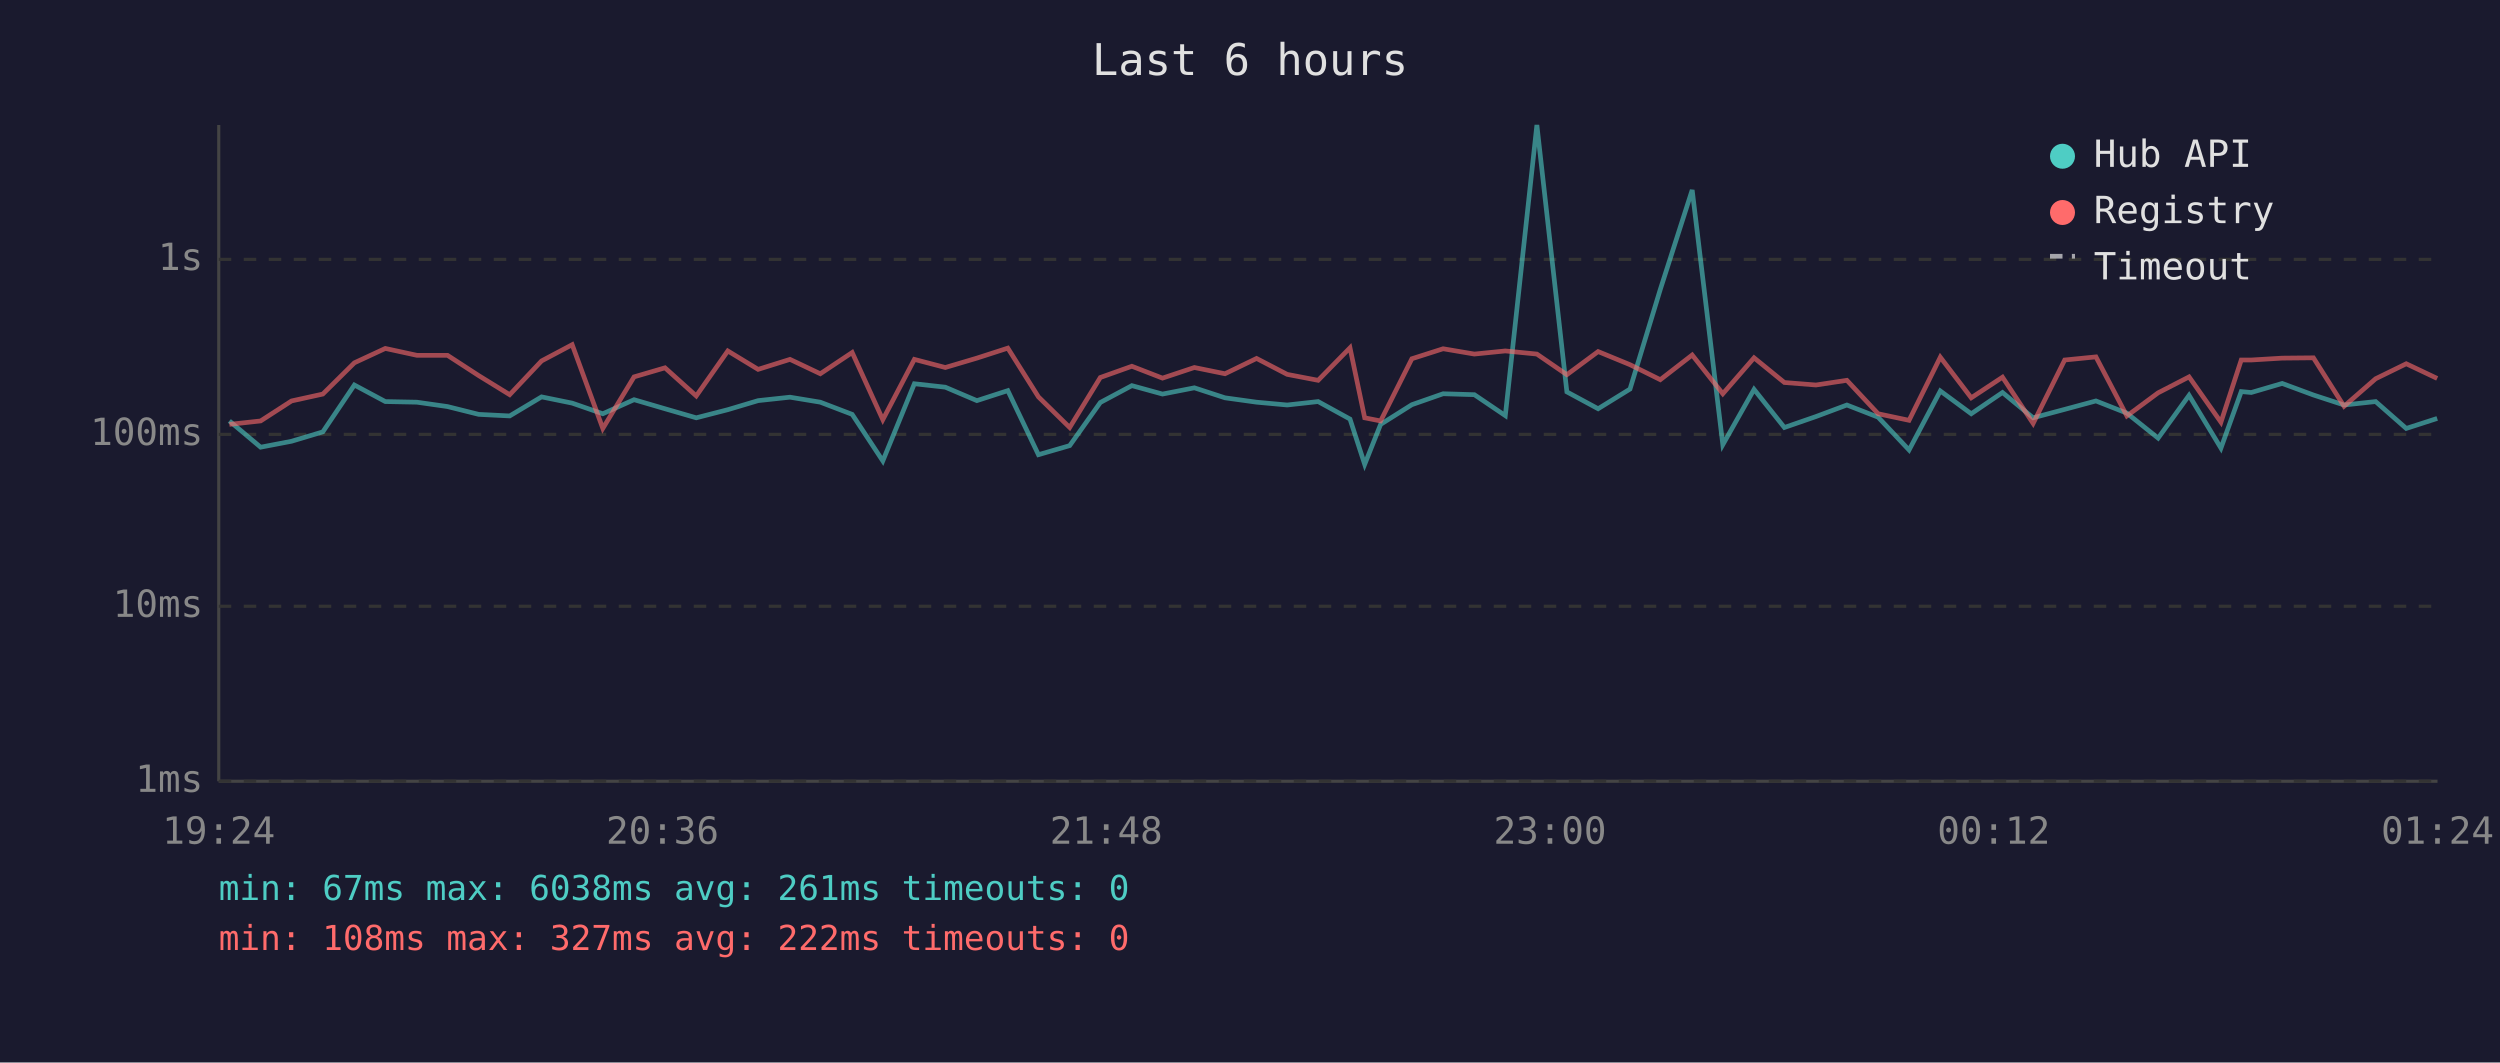
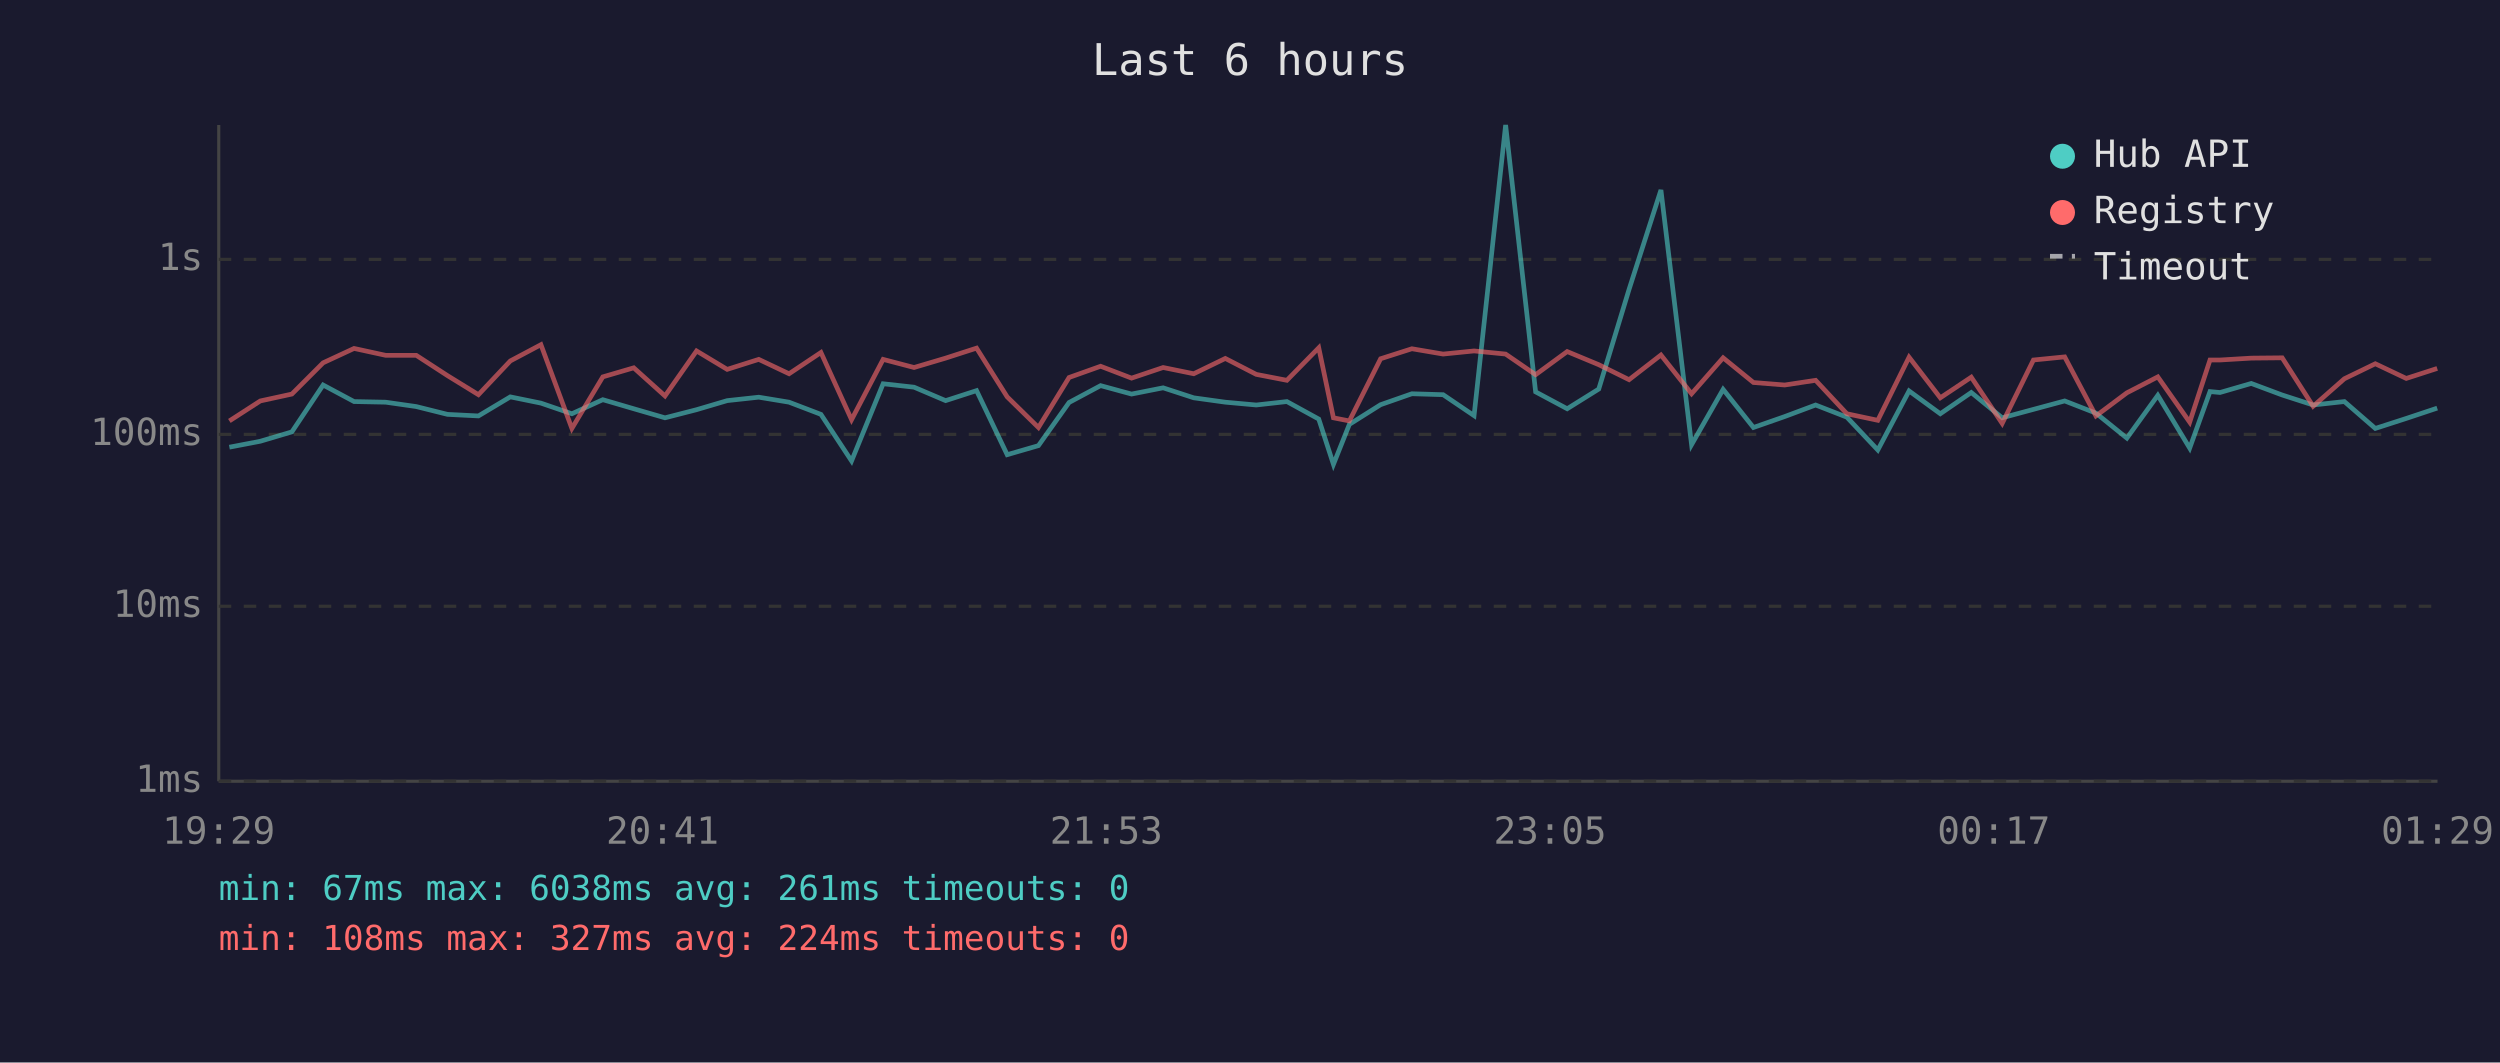
<svg xmlns="http://www.w3.org/2000/svg" viewBox="0 0 800 340" font-family="monospace" font-size="12">
  <rect width="800" height="340" fill="#1a1a2e" />
  <text x="400" y="24" fill="#e0e0e0" font-size="14" text-anchor="middle">Last 6 hours</text>
  <line x1="70" y1="40" x2="70" y2="250" stroke="#444" stroke-width="1" />
  <line x1="70" y1="250" x2="780" y2="250" stroke="#444" stroke-width="1" />
  <line x1="70" y1="250" x2="780" y2="250" stroke="#333" stroke-width="1" stroke-dasharray="4" />
  <text x="65" y="250" fill="#888" text-anchor="end" dominant-baseline="middle">1ms</text>
  <line x1="70" y1="194" x2="780" y2="194" stroke="#333" stroke-width="1" stroke-dasharray="4" />
  <text x="65" y="194" fill="#888" text-anchor="end" dominant-baseline="middle">10ms</text>
  <line x1="70" y1="139" x2="780" y2="139" stroke="#333" stroke-width="1" stroke-dasharray="4" />
  <text x="65" y="139" fill="#888" text-anchor="end" dominant-baseline="middle">100ms</text>
  <line x1="70" y1="83" x2="780" y2="83" stroke="#333" stroke-width="1" stroke-dasharray="4" />
  <text x="65" y="83" fill="#888" text-anchor="end" dominant-baseline="middle">1s</text>
-   <text x="70" y="270" fill="#888" text-anchor="middle">19:24</text>
-   <text x="212" y="270" fill="#888" text-anchor="middle">20:36</text>
-   <text x="354" y="270" fill="#888" text-anchor="middle">21:48</text>
-   <text x="496" y="270" fill="#888" text-anchor="middle">23:00</text>
-   <text x="638" y="270" fill="#888" text-anchor="middle">00:12</text>
-   <text x="780" y="270" fill="#888" text-anchor="middle">01:24</text>
-   <polyline points="73.4,134.7 83.4,143.1 93.3,141.2 103.3,138.2 113.4,123.2 123.3,128.5 133.4,128.7 143.2,130.1 153.2,132.6 163.1,133.1 173.3,127.0 183.1,129.0 192.9,132.4 202.9,127.9 212.8,130.8 222.8,133.7 232.9,131.1 242.6,128.2 252.8,127.1 262.5,128.7 272.7,132.6 282.5,147.5 292.6,122.8 302.5,123.9 312.6,128.2 322.5,125.0 332.3,145.5 342.3,142.6 352.1,128.8 362.2,123.4 372.0,126.1 382.2,124.1 392.0,127.3 402.1,128.7 411.9,129.6 421.8,128.5 432.0,134.1 436.7,148.6 441.8,135.8 451.8,129.5 461.8,126.0 471.8,126.3 481.7,133.0 491.8,40.0 501.4,125.4 511.4,130.8 521.6,124.5 531.3,92.6 541.5,60.8 551.3,142.3 561.3,124.6 571.0,136.8 581.1,133.3 591.0,129.6 601.0,133.5 610.9,144.0 620.9,125.1 630.8,132.4 640.8,125.6 650.6,133.7 660.7,131.0 670.7,128.3 680.6,132.2 690.6,140.2 700.5,126.5 710.7,143.4 717.2,125.3 720.4,125.6 730.3,122.7 740.3,126.4 750.1,129.6 760.2,128.5 770.0,137.1 779.9,133.9" fill="none" stroke="#4ecdc4" stroke-width="1.5" opacity="0.6" />
-   <polyline points="73.4,135.8 83.4,134.7 93.3,128.3 103.3,126.1 113.4,116.1 123.3,111.5 133.4,113.7 143.2,113.7 153.2,120.2 163.1,126.3 173.3,115.5 183.1,110.3 192.9,137.1 202.9,120.6 212.8,117.7 222.8,126.7 232.9,112.3 242.6,118.2 252.8,115.0 262.5,119.6 272.7,112.8 282.5,134.3 292.6,115.0 302.5,117.6 312.6,114.6 322.5,111.4 332.3,127.0 342.3,136.8 352.1,120.8 362.2,117.2 372.0,121.0 382.2,117.6 392.0,119.6 402.1,114.7 411.9,119.8 421.8,121.7 432.0,111.3 436.7,133.7 441.8,134.7 451.8,114.8 461.8,111.6 471.8,113.3 481.7,112.3 491.8,113.3 501.4,119.9 511.4,112.5 521.6,116.7 531.3,121.5 541.5,113.6 551.3,126.0 561.3,114.5 571.0,122.4 581.1,123.2 591.0,121.7 601.0,132.4 610.9,134.5 620.9,114.3 630.8,127.3 640.8,120.7 650.6,135.5 660.7,115.2 670.7,114.2 680.6,133.1 690.6,125.7 700.5,120.6 710.7,135.1 717.2,115.2 720.4,115.2 730.3,114.6 740.3,114.5 750.1,130.0 760.2,121.2 770.0,116.4 779.9,121.1" fill="none" stroke="#ff6b6b" stroke-width="1.5" opacity="0.6" />
+   <text x="70" y="270" fill="#888" text-anchor="middle">19:29</text>
+   <text x="212" y="270" fill="#888" text-anchor="middle">20:41</text>
+   <text x="354" y="270" fill="#888" text-anchor="middle">21:53</text>
+   <text x="496" y="270" fill="#888" text-anchor="middle">23:05</text>
+   <text x="638" y="270" fill="#888" text-anchor="middle">00:17</text>
+   <text x="780" y="270" fill="#888" text-anchor="middle">01:29</text>
+   <polyline points="73.4,143.1 83.3,141.2 93.4,138.2 103.4,123.2 113.3,128.5 123.4,128.7 133.2,130.1 143.2,132.6 153.1,133.1 163.3,127.0 173.1,129.0 183.0,132.4 192.9,127.9 202.8,130.8 212.8,133.7 222.9,131.1 232.7,128.2 242.8,127.1 252.5,128.7 262.7,132.6 272.5,147.5 282.6,122.8 292.5,123.9 302.6,128.2 312.5,125.0 322.3,145.5 332.3,142.6 342.1,128.8 352.2,123.4 362.1,126.1 372.2,124.1 382.0,127.3 392.1,128.7 402.0,129.6 411.8,128.5 422.0,134.1 426.7,148.6 431.8,135.8 441.8,129.5 451.8,126.0 461.8,126.3 471.7,133.0 481.8,40.0 491.4,125.4 501.5,130.8 511.6,124.5 521.3,92.6 531.5,60.8 541.3,142.3 551.4,124.6 561.1,136.8 571.1,133.3 581.0,129.6 591.0,133.5 600.9,144.0 610.9,125.1 620.9,132.4 630.8,125.6 640.7,133.7 650.7,131.0 660.7,128.3 670.7,132.2 680.6,140.2 690.5,126.5 700.7,143.4 707.2,125.3 710.4,125.6 720.4,122.7 730.3,126.4 740.2,129.6 750.2,128.5 760.1,137.1 770.0,133.9 779.9,130.6" fill="none" stroke="#4ecdc4" stroke-width="1.5" opacity="0.6" />
+   <polyline points="73.4,134.7 83.3,128.3 93.4,126.1 103.4,116.1 113.3,111.5 123.4,113.7 133.2,113.7 143.2,120.2 153.1,126.3 163.3,115.5 173.1,110.3 183.0,137.1 192.9,120.6 202.8,117.7 212.8,126.7 222.9,112.3 232.7,118.2 242.8,115.0 252.5,119.6 262.7,112.8 272.5,134.3 282.6,115.0 292.5,117.6 302.6,114.6 312.5,111.4 322.3,127.0 332.3,136.8 342.1,120.8 352.2,117.2 362.1,121.0 372.2,117.6 382.0,119.6 392.1,114.7 402.0,119.8 411.8,121.7 422.0,111.3 426.7,133.7 431.8,134.7 441.8,114.8 451.8,111.6 461.8,113.3 471.7,112.3 481.8,113.3 491.4,119.9 501.5,112.5 511.6,116.7 521.3,121.5 531.5,113.6 541.3,126.0 551.4,114.5 561.1,122.4 571.1,123.2 581.0,121.7 591.0,132.4 600.9,134.5 610.9,114.3 620.9,127.3 630.8,120.7 640.7,135.5 650.7,115.2 660.7,114.2 670.7,133.1 680.6,125.7 690.5,120.6 700.7,135.1 707.2,115.2 710.4,115.2 720.4,114.6 730.3,114.5 740.2,130.0 750.2,121.2 760.1,116.4 770.0,121.1 779.9,117.9" fill="none" stroke="#ff6b6b" stroke-width="1.5" opacity="0.6" />
  <circle cx="660" cy="50" r="4" fill="#4ecdc4" />
  <text x="670" y="50" fill="#e0e0e0" dominant-baseline="middle">Hub API</text>
  <circle cx="660" cy="68" r="4" fill="#ff6b6b" />
  <text x="670" y="68" fill="#e0e0e0" dominant-baseline="middle">Registry</text>
  <line x1="656" y1="82" x2="664" y2="82" stroke="#e0e0e0" stroke-width="1.5" stroke-dasharray="4,3" opacity="0.7" />
  <text x="670" y="86" fill="#e0e0e0" dominant-baseline="middle">Timeout</text>
  <text x="70" y="288" fill="#4ecdc4" font-size="11">min: 67ms  max: 6038ms  avg: 261ms  timeouts: 0</text>
-   <text x="70" y="304" fill="#ff6b6b" font-size="11">min: 108ms  max: 327ms  avg: 222ms  timeouts: 0</text>
+   <text x="70" y="304" fill="#ff6b6b" font-size="11">min: 108ms  max: 327ms  avg: 224ms  timeouts: 0</text>
</svg>
